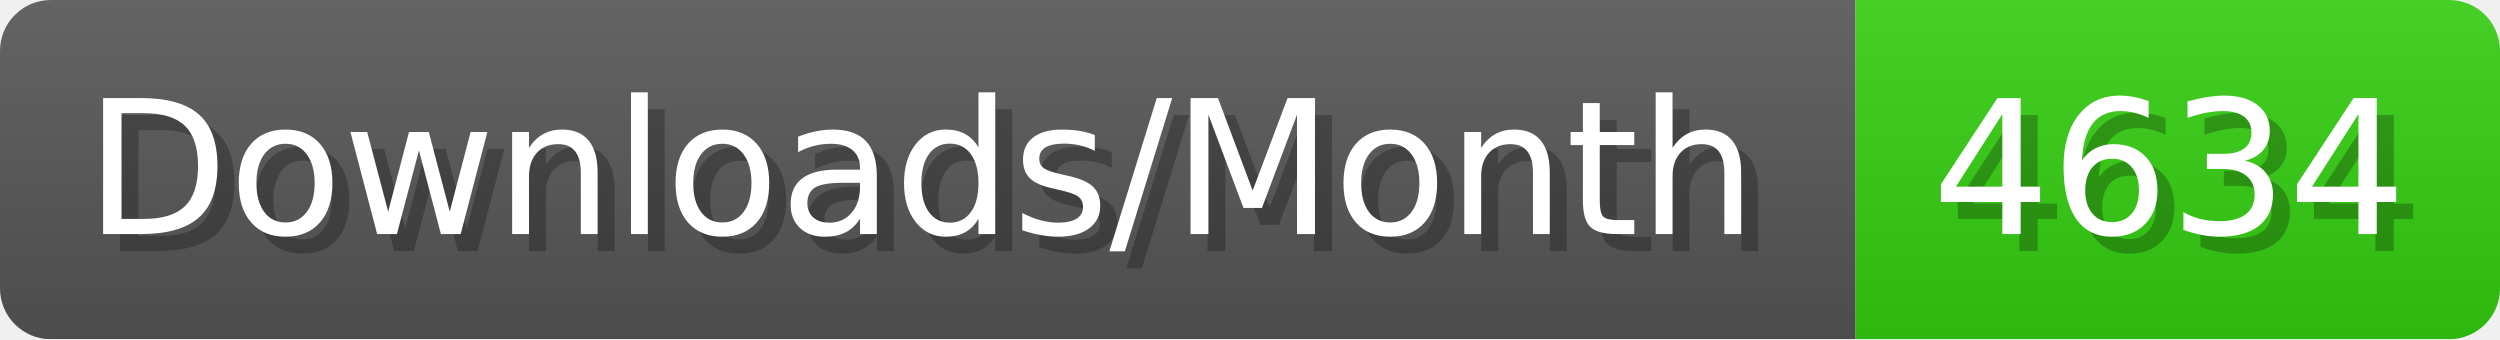
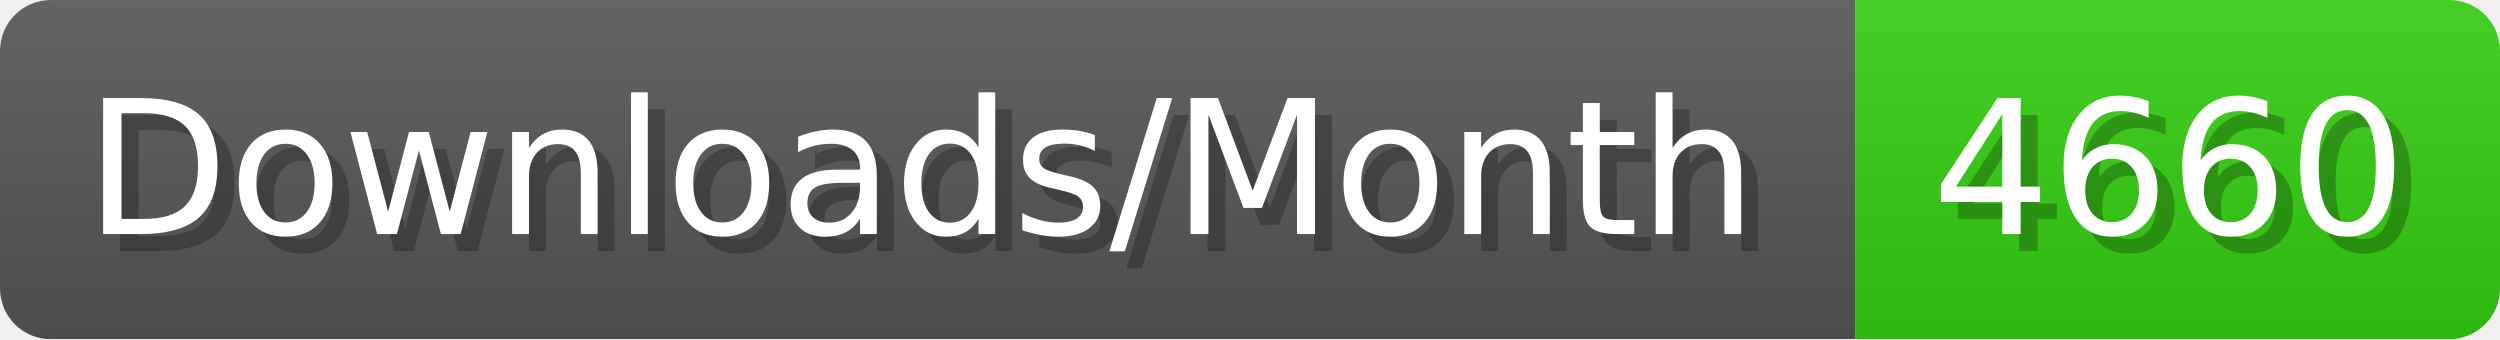
- <svg xmlns="http://www.w3.org/2000/svg" width="147.4" height="20" viewBox="0 0 1474 200" role="img" aria-label="Downloads/Month: 4634">
+ <svg xmlns="http://www.w3.org/2000/svg" width="147.4" height="20" viewBox="0 0 1474 200" role="img" aria-label="Downloads/Month: 4660">
  <linearGradient id="YlXUI" x2="0" y2="100%">
    <stop offset="0" stop-opacity=".1" stop-color="#EEE" />
    <stop offset="1" stop-opacity=".1" />
  </linearGradient>
  <mask id="JHhop">
    <rect width="1474" height="200" rx="30" fill="#FFF" />
  </mask>
  <g mask="url(#JHhop)">
    <rect width="1094" height="200" fill="#555" />
    <rect width="380" height="200" fill="#3C1" x="1094" />
    <rect width="1474" height="200" fill="url(#YlXUI)" />
  </g>
  <g aria-hidden="true" fill="#fff" text-anchor="start" font-family="Verdana,DejaVu Sans,sans-serif" font-size="110">
    <text x="60" y="148" textLength="994" fill="#000" opacity="0.25">Downloads/Month</text>
    <text x="50" y="138" textLength="994">Downloads/Month</text>
-     <text x="1149" y="148" textLength="280" fill="#000" opacity="0.25">4634</text>
-     <text x="1139" y="138" textLength="280">4634</text>
+     <text x="1149" y="148" textLength="280" fill="#000" opacity="0.25">4660</text>
+     <text x="1139" y="138" textLength="280">4660</text>
  </g>
</svg>
